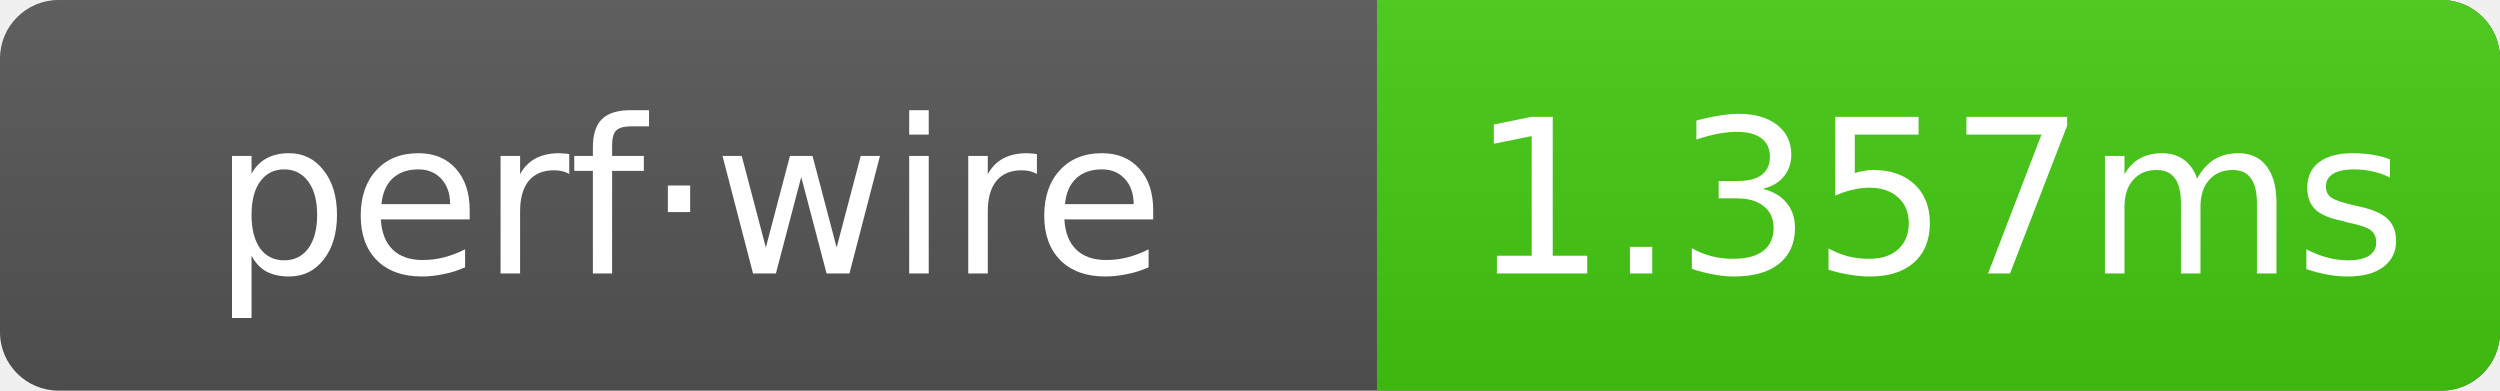
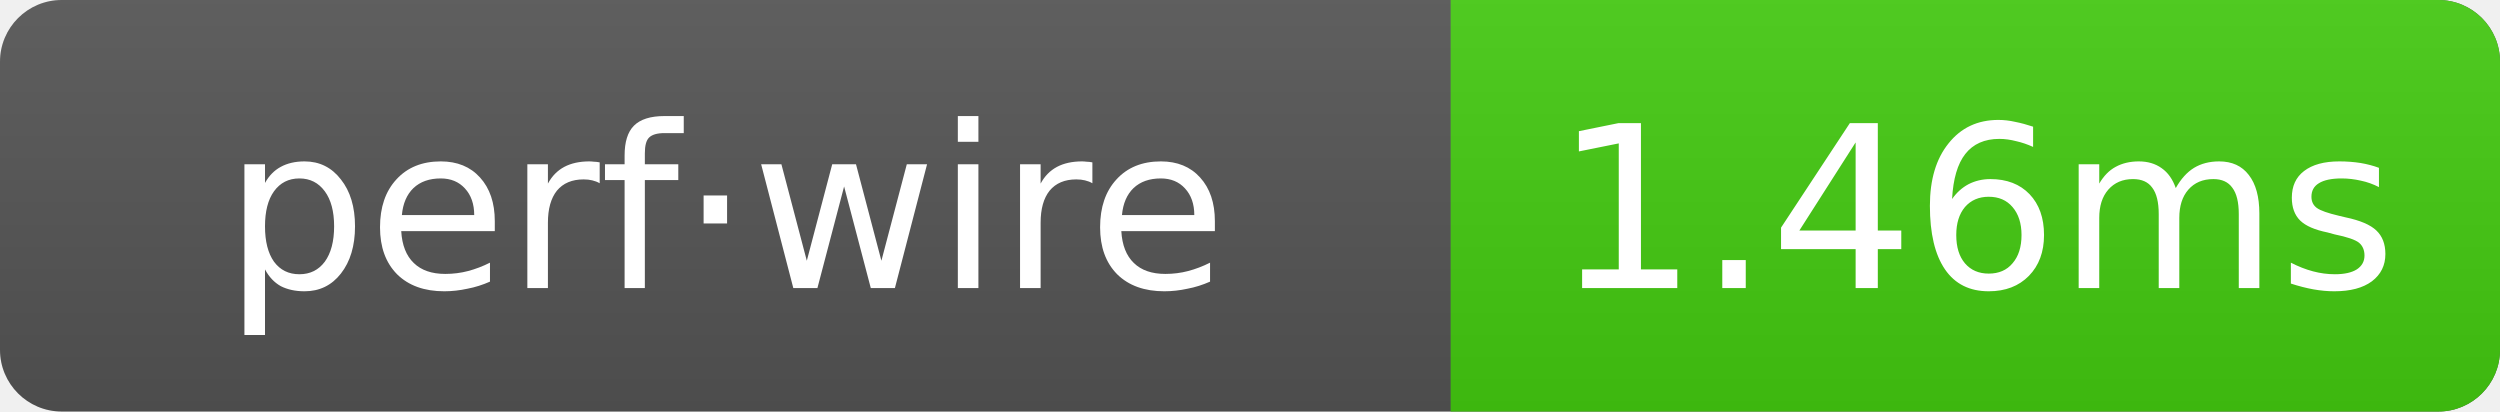
- <svg xmlns="http://www.w3.org/2000/svg" width="128" height="20" role="img" aria-label="perf·wire: 1.357ms">
+ <svg xmlns="http://www.w3.org/2000/svg" width="121.5" height="20" role="img" aria-label="perf·wire: 1.46ms">
  <linearGradient id="g" x2="0" y2="100%">
    <stop offset="0" stop-color="#bbb" stop-opacity=".1" />
    <stop offset="1" stop-opacity=".1" />
  </linearGradient>
  <clipPath id="r">
-     <rect width="128" height="20" rx="3" fill="#fff" />
+     <rect width="121.5" height="20" rx="3" fill="#fff" />
  </clipPath>
  <g clip-path="url(#r)">
-     <rect width="128" height="20" fill="#555" />
-     <rect x="70.5" width="57.5" height="20" fill="#4c1" />
-     <rect width="128" height="20" fill="url(#g)" />
+     <rect width="121.5" height="20" fill="#555" />
+     <rect x="70.5" width="51" height="20" fill="#4c1" />
+     <rect width="121.5" height="20" fill="url(#g)" />
  </g>
  <g text-anchor="middle" font-family="Verdana,Geneva,DejaVu Sans,sans-serif" font-size="11" fill="#fff">
    <text x="35.25" y="14">perf·wire</text>
-     <text x="99.25" y="14">1.357ms</text>
+     <text x="96" y="14">1.46ms</text>
  </g>
</svg>
